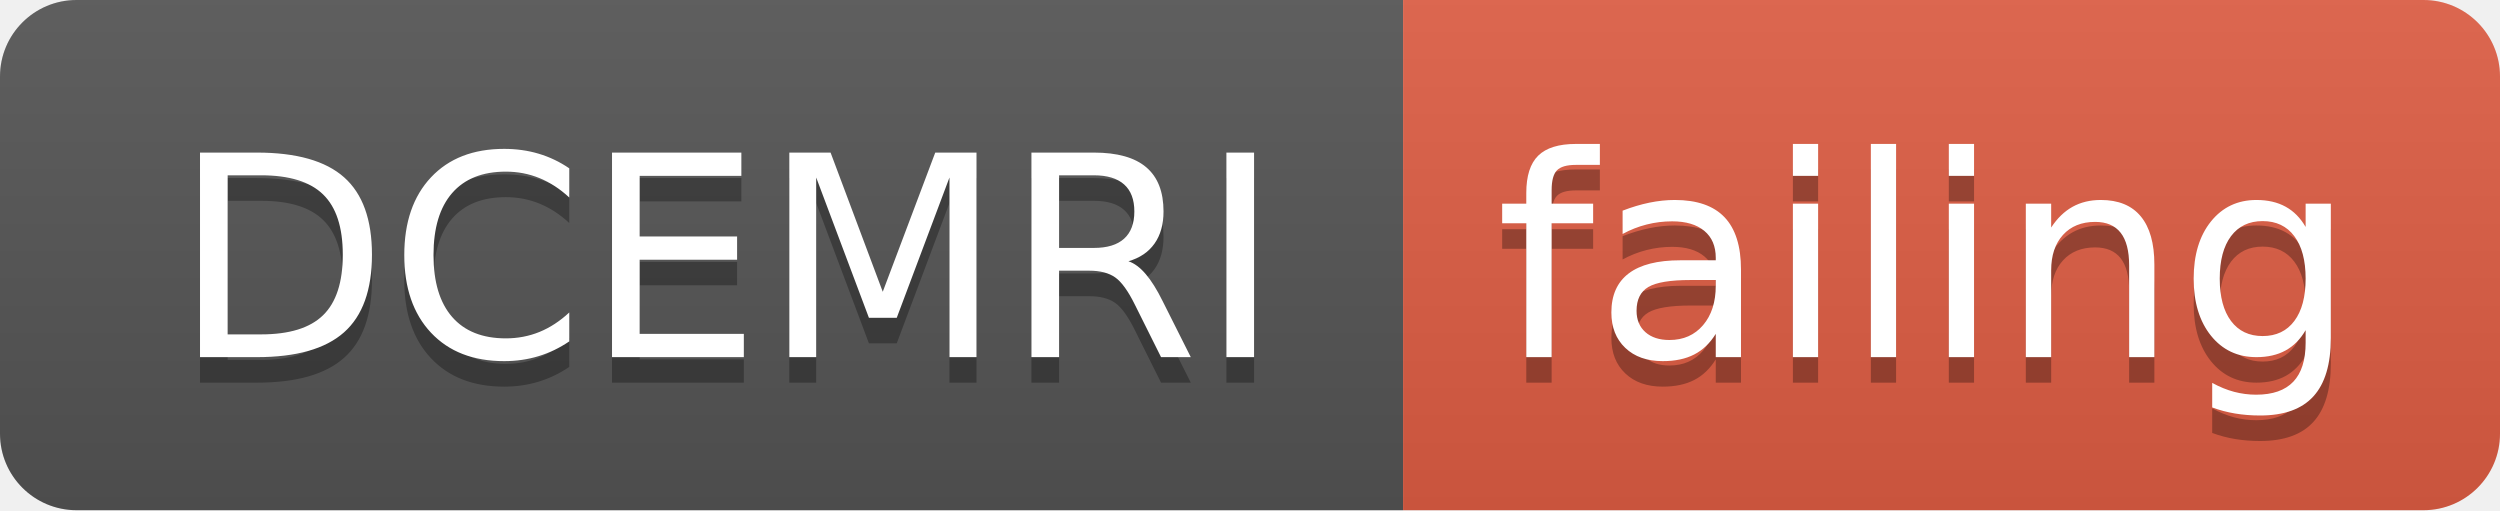
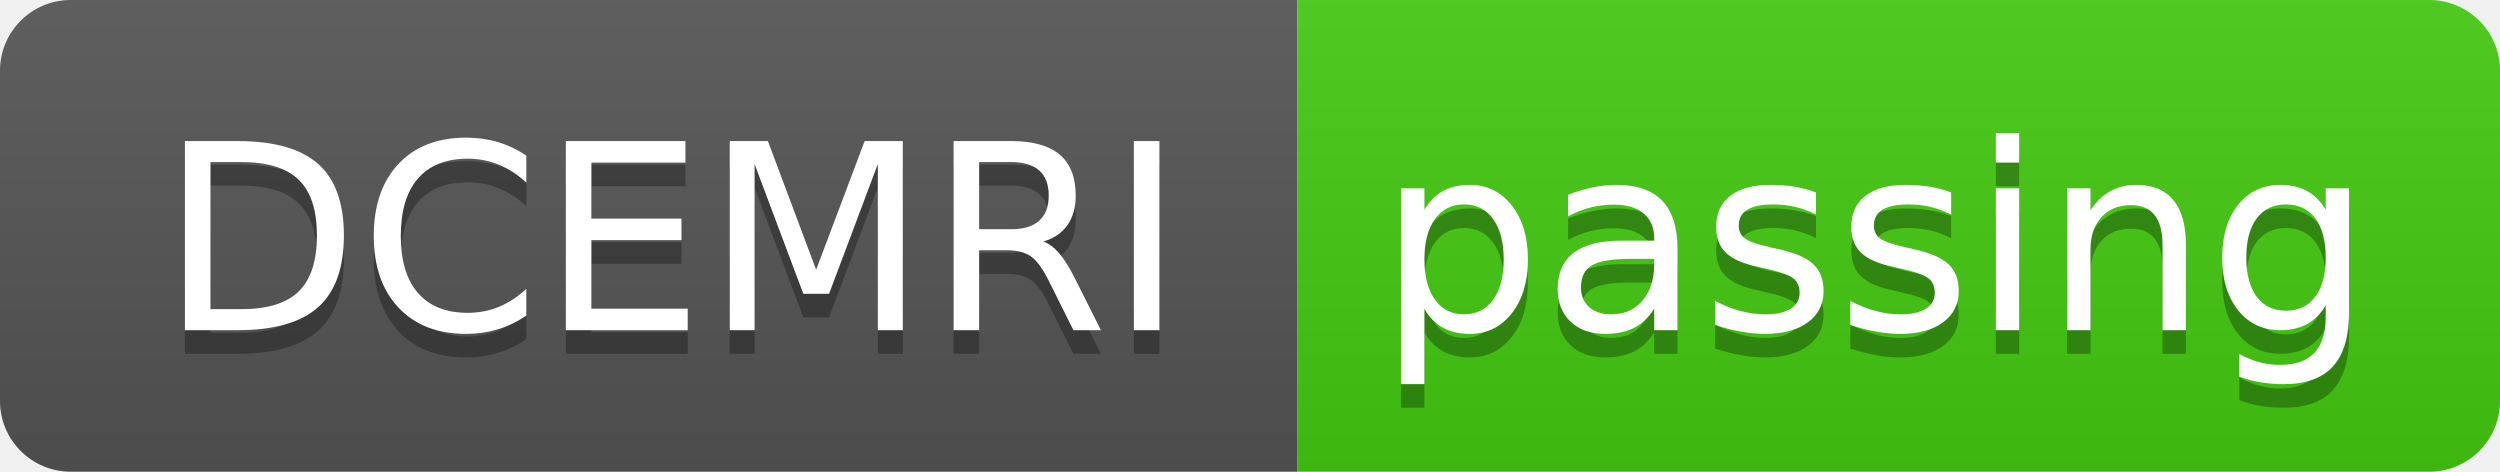
- <svg xmlns="http://www.w3.org/2000/svg" width="98" height="20">
+ <svg xmlns="http://www.w3.org/2000/svg" width="106" height="20">
  <linearGradient id="smooth" x2="0" y2="100%">
    <stop offset="0" stop-color="#bbb" stop-opacity=".1" />
    <stop offset="1" stop-opacity=".1" />
  </linearGradient>
  <clipPath id="round">
-     <rect width="98" height="20" rx="3" fill="#fff" />
+     <rect width="106" height="20" rx="3" fill="#fff" />
  </clipPath>
  <g clip-path="url(#round)">
    <rect width="55" height="20" fill="#555" />
-     <rect x="55" width="43" height="20" fill="#e05d44" />
-     <rect width="98" height="20" fill="url(#smooth)" />
+     <rect x="55" width="51" height="20" fill="#4c1" />
+     <rect width="106" height="20" fill="url(#smooth)" />
  </g>
  <g fill="#fff" text-anchor="middle" font-family="DejaVu Sans,Verdana,Geneva,sans-serif" font-size="110">
    <text x="285" y="150" fill="#010101" fill-opacity=".3" transform="scale(0.1)" textLength="450" lengthAdjust="spacing">DCEMRI</text>
    <text x="285" y="140" transform="scale(0.1)" textLength="450" lengthAdjust="spacing">DCEMRI</text>
-     <text x="755" y="150" fill="#010101" fill-opacity=".3" transform="scale(0.1)" textLength="330" lengthAdjust="spacing">failing</text>
-     <text x="755" y="140" transform="scale(0.1)" textLength="330" lengthAdjust="spacing">failing</text>
+     <text x="795" y="150" fill="#010101" fill-opacity=".3" transform="scale(0.1)" textLength="410" lengthAdjust="spacing">passing</text>
+     <text x="795" y="140" transform="scale(0.1)" textLength="410" lengthAdjust="spacing">passing</text>
  </g>
</svg>
